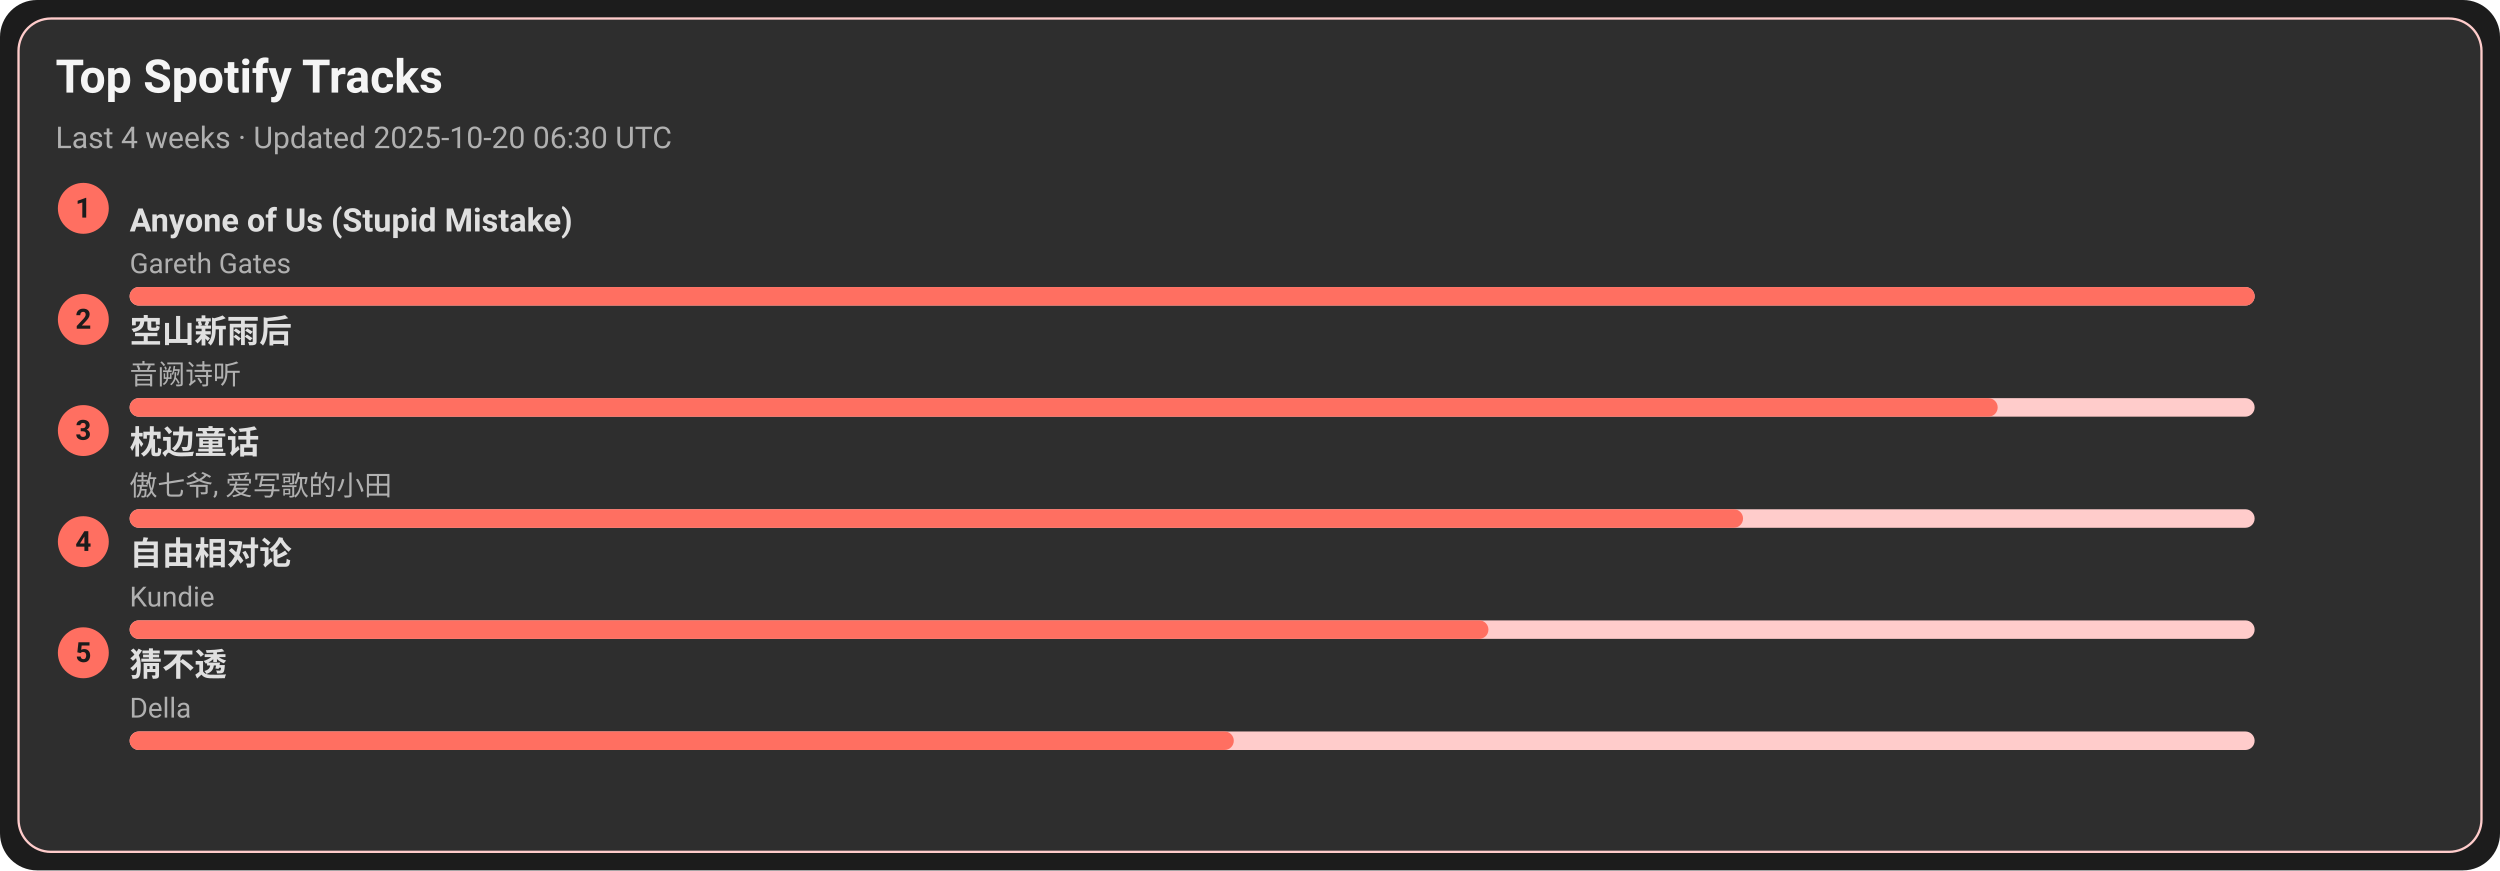
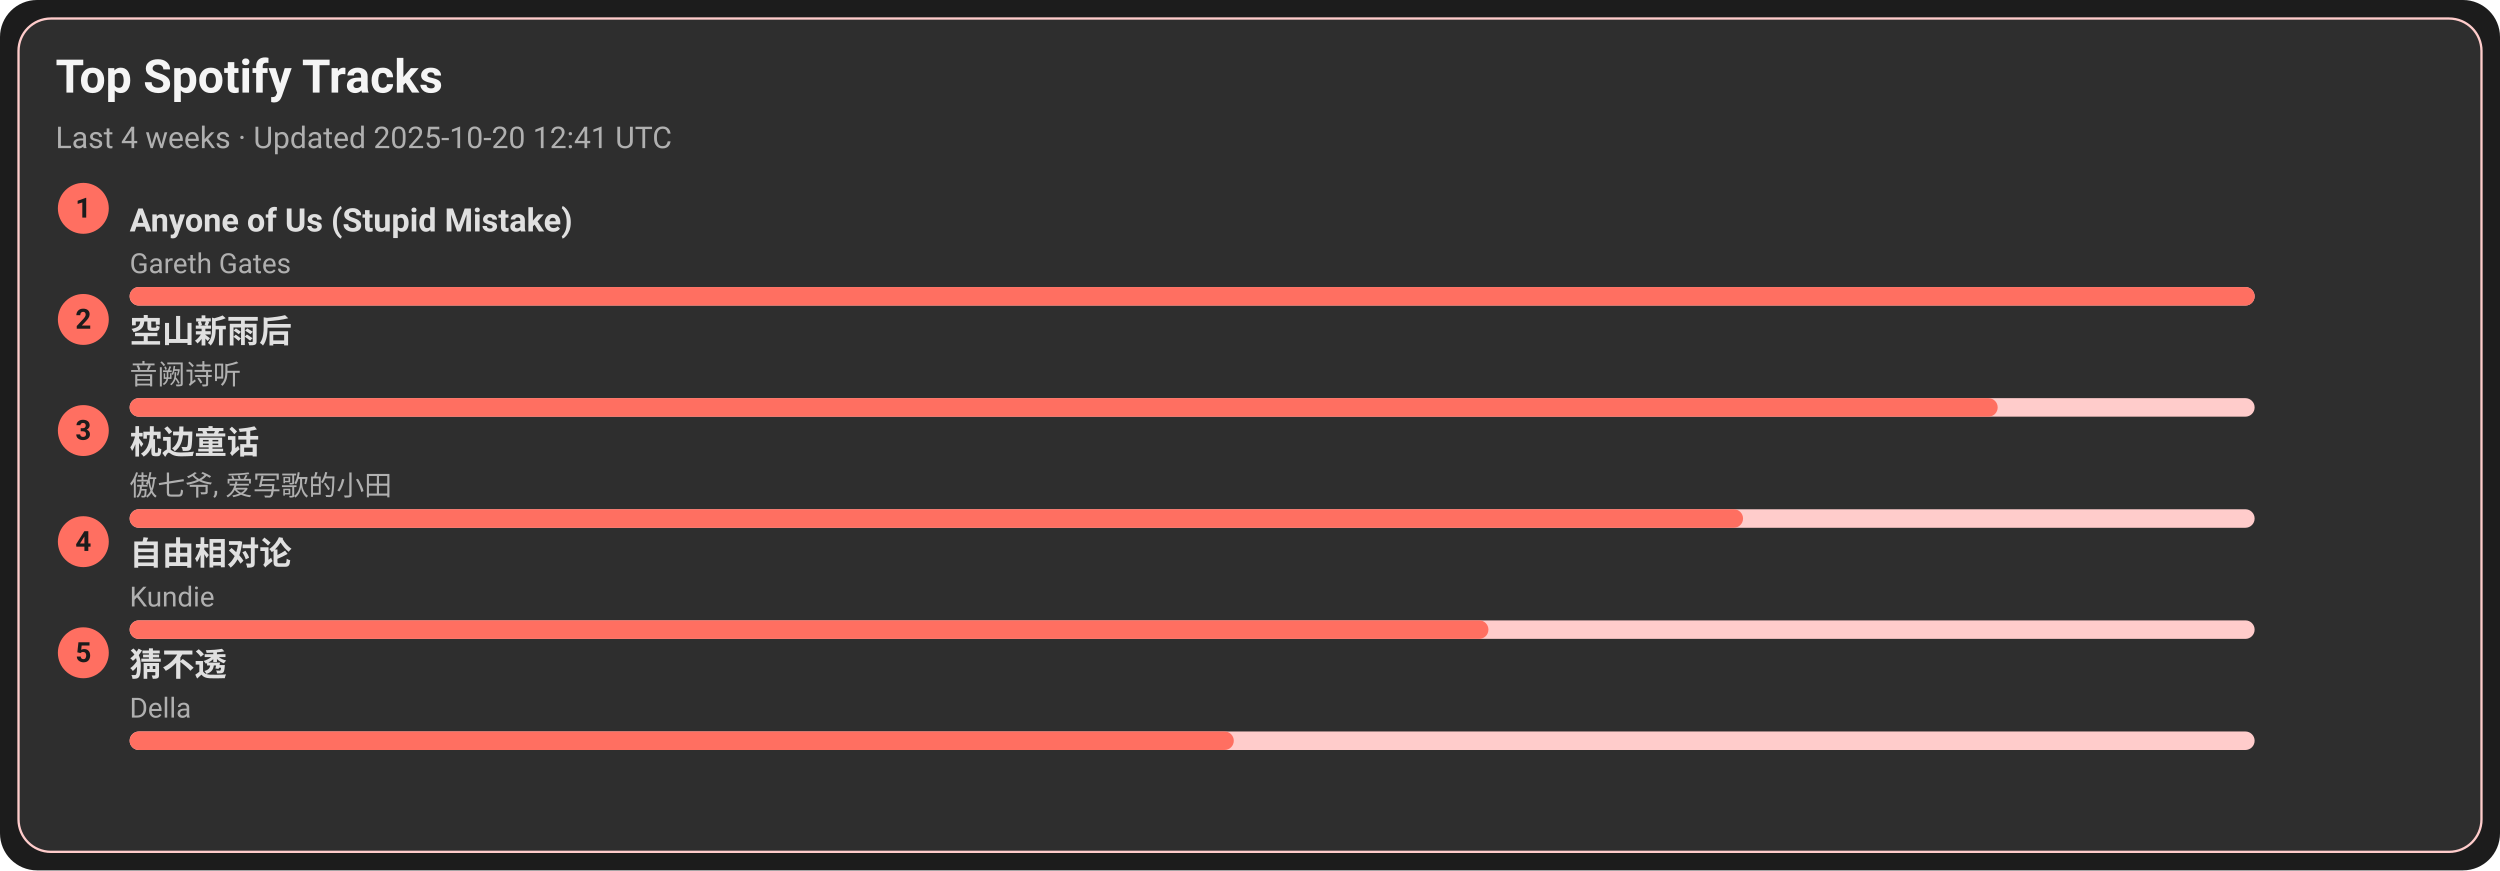
<svg xmlns="http://www.w3.org/2000/svg" width="1080" height="376" viewBox="0 0 1080 376">
  <style>text{font-family:-apple-system,BlinkMacSystemFont,Segoe UI,Roboto,Ubuntu,Helvetica Neue,Arial,Noto Sans,sans-serif}</style>
  <rect width="1080" height="376" rx="16" fill="#1c1c1c" />
  <rect x="8" y="8" width="1064" height="360" rx="14" fill="#2e2e2e" stroke="#ffcccb" />
  <text x="24" y="40" font-size="20" fill="#f5f5f5" font-weight="600">Top Spotify Tracks</text>
-   <text x="24" y="64" font-size="13" fill="#b0b0b0">Last 4 weeks · Updated 2025-10-20 06:30 UTC</text>
+   <text x="24" y="64" font-size="13" fill="#b0b0b0">Last 4 weeks · Updated 2025-10-20 12:41 UTC</text>
  <circle cx="36" cy="90" r="11" fill="#ff6f61" />
  <text x="36" y="94" text-anchor="middle" font-size="12" fill="#1c1c1c" font-weight="700">1</text>
  <a href="https://open.spotify.com/track/7KZo8AI9F3Vnn3FXEYBL9f" target="_blank" rel="noopener noreferrer">
    <text x="56" y="100" font-size="14" fill="#e0e0e0" font-weight="600">Anyone of Us (Stupid Mistake)</text>
  </a>
  <text x="56" y="118" font-size="12" fill="#b0b0b0">Gareth Gates</text>
  <rect x="56" y="124" width="918" height="8" rx="4" fill="#ffcccb" />
  <rect x="56" y="124" width="918" height="8" rx="4" fill="#ff6f61" />
  <circle cx="36" cy="138" r="11" fill="#ff6f61" />
  <text x="36" y="142" text-anchor="middle" font-size="12" fill="#1c1c1c" font-weight="700">2</text>
  <a href="https://open.spotify.com/track/7c1D58U8AIVOGlYzh5U6sk" target="_blank" rel="noopener noreferrer">
    <text x="56" y="148" font-size="14" fill="#e0e0e0" font-weight="600">空山新雨后</text>
  </a>
  <text x="56" y="166" font-size="12" fill="#b0b0b0">音阙诗听</text>
  <rect x="56" y="172" width="918" height="8" rx="4" fill="#ffcccb" />
  <rect x="56" y="172" width="807" height="8" rx="4" fill="#ff6f61" />
  <circle cx="36" cy="186" r="11" fill="#ff6f61" />
  <text x="36" y="190" text-anchor="middle" font-size="12" fill="#1c1c1c" font-weight="700">3</text>
  <a href="https://open.spotify.com/track/3I8tlHNA9NM8dL0B23xGIY" target="_blank" rel="noopener noreferrer">
    <text x="56" y="196" font-size="14" fill="#e0e0e0" font-weight="600">枕边童话</text>
  </a>
  <text x="56" y="214" font-size="12" fill="#b0b0b0">傲七爷, 爱写歌的小田</text>
  <rect x="56" y="220" width="918" height="8" rx="4" fill="#ffcccb" />
  <rect x="56" y="220" width="697" height="8" rx="4" fill="#ff6f61" />
  <circle cx="36" cy="234" r="11" fill="#ff6f61" />
  <text x="36" y="238" text-anchor="middle" font-size="12" fill="#1c1c1c" font-weight="700">4</text>
  <a href="https://open.spotify.com/track/1np2B0M4TkyE1xgpjG4dJn" target="_blank" rel="noopener noreferrer">
    <text x="56" y="244" font-size="14" fill="#e0e0e0" font-weight="600">自由相对论</text>
  </a>
  <text x="56" y="262" font-size="12" fill="#b0b0b0">Kundie</text>
  <rect x="56" y="268" width="918" height="8" rx="4" fill="#ffcccb" />
  <rect x="56" y="268" width="587" height="8" rx="4" fill="#ff6f61" />
  <circle cx="36" cy="282" r="11" fill="#ff6f61" />
  <text x="36" y="286" text-anchor="middle" font-size="12" fill="#1c1c1c" font-weight="700">5</text>
  <a href="https://open.spotify.com/track/5FGzM47D9MUa0y7qb2D0Ix" target="_blank" rel="noopener noreferrer">
    <text x="56" y="292" font-size="14" fill="#e0e0e0" font-weight="600">猜不透</text>
  </a>
  <text x="56" y="310" font-size="12" fill="#b0b0b0">Della</text>
  <rect x="56" y="316" width="918" height="8" rx="4" fill="#ffcccb" />
  <rect x="56" y="316" width="477" height="8" rx="4" fill="#ff6f61" />
</svg>
